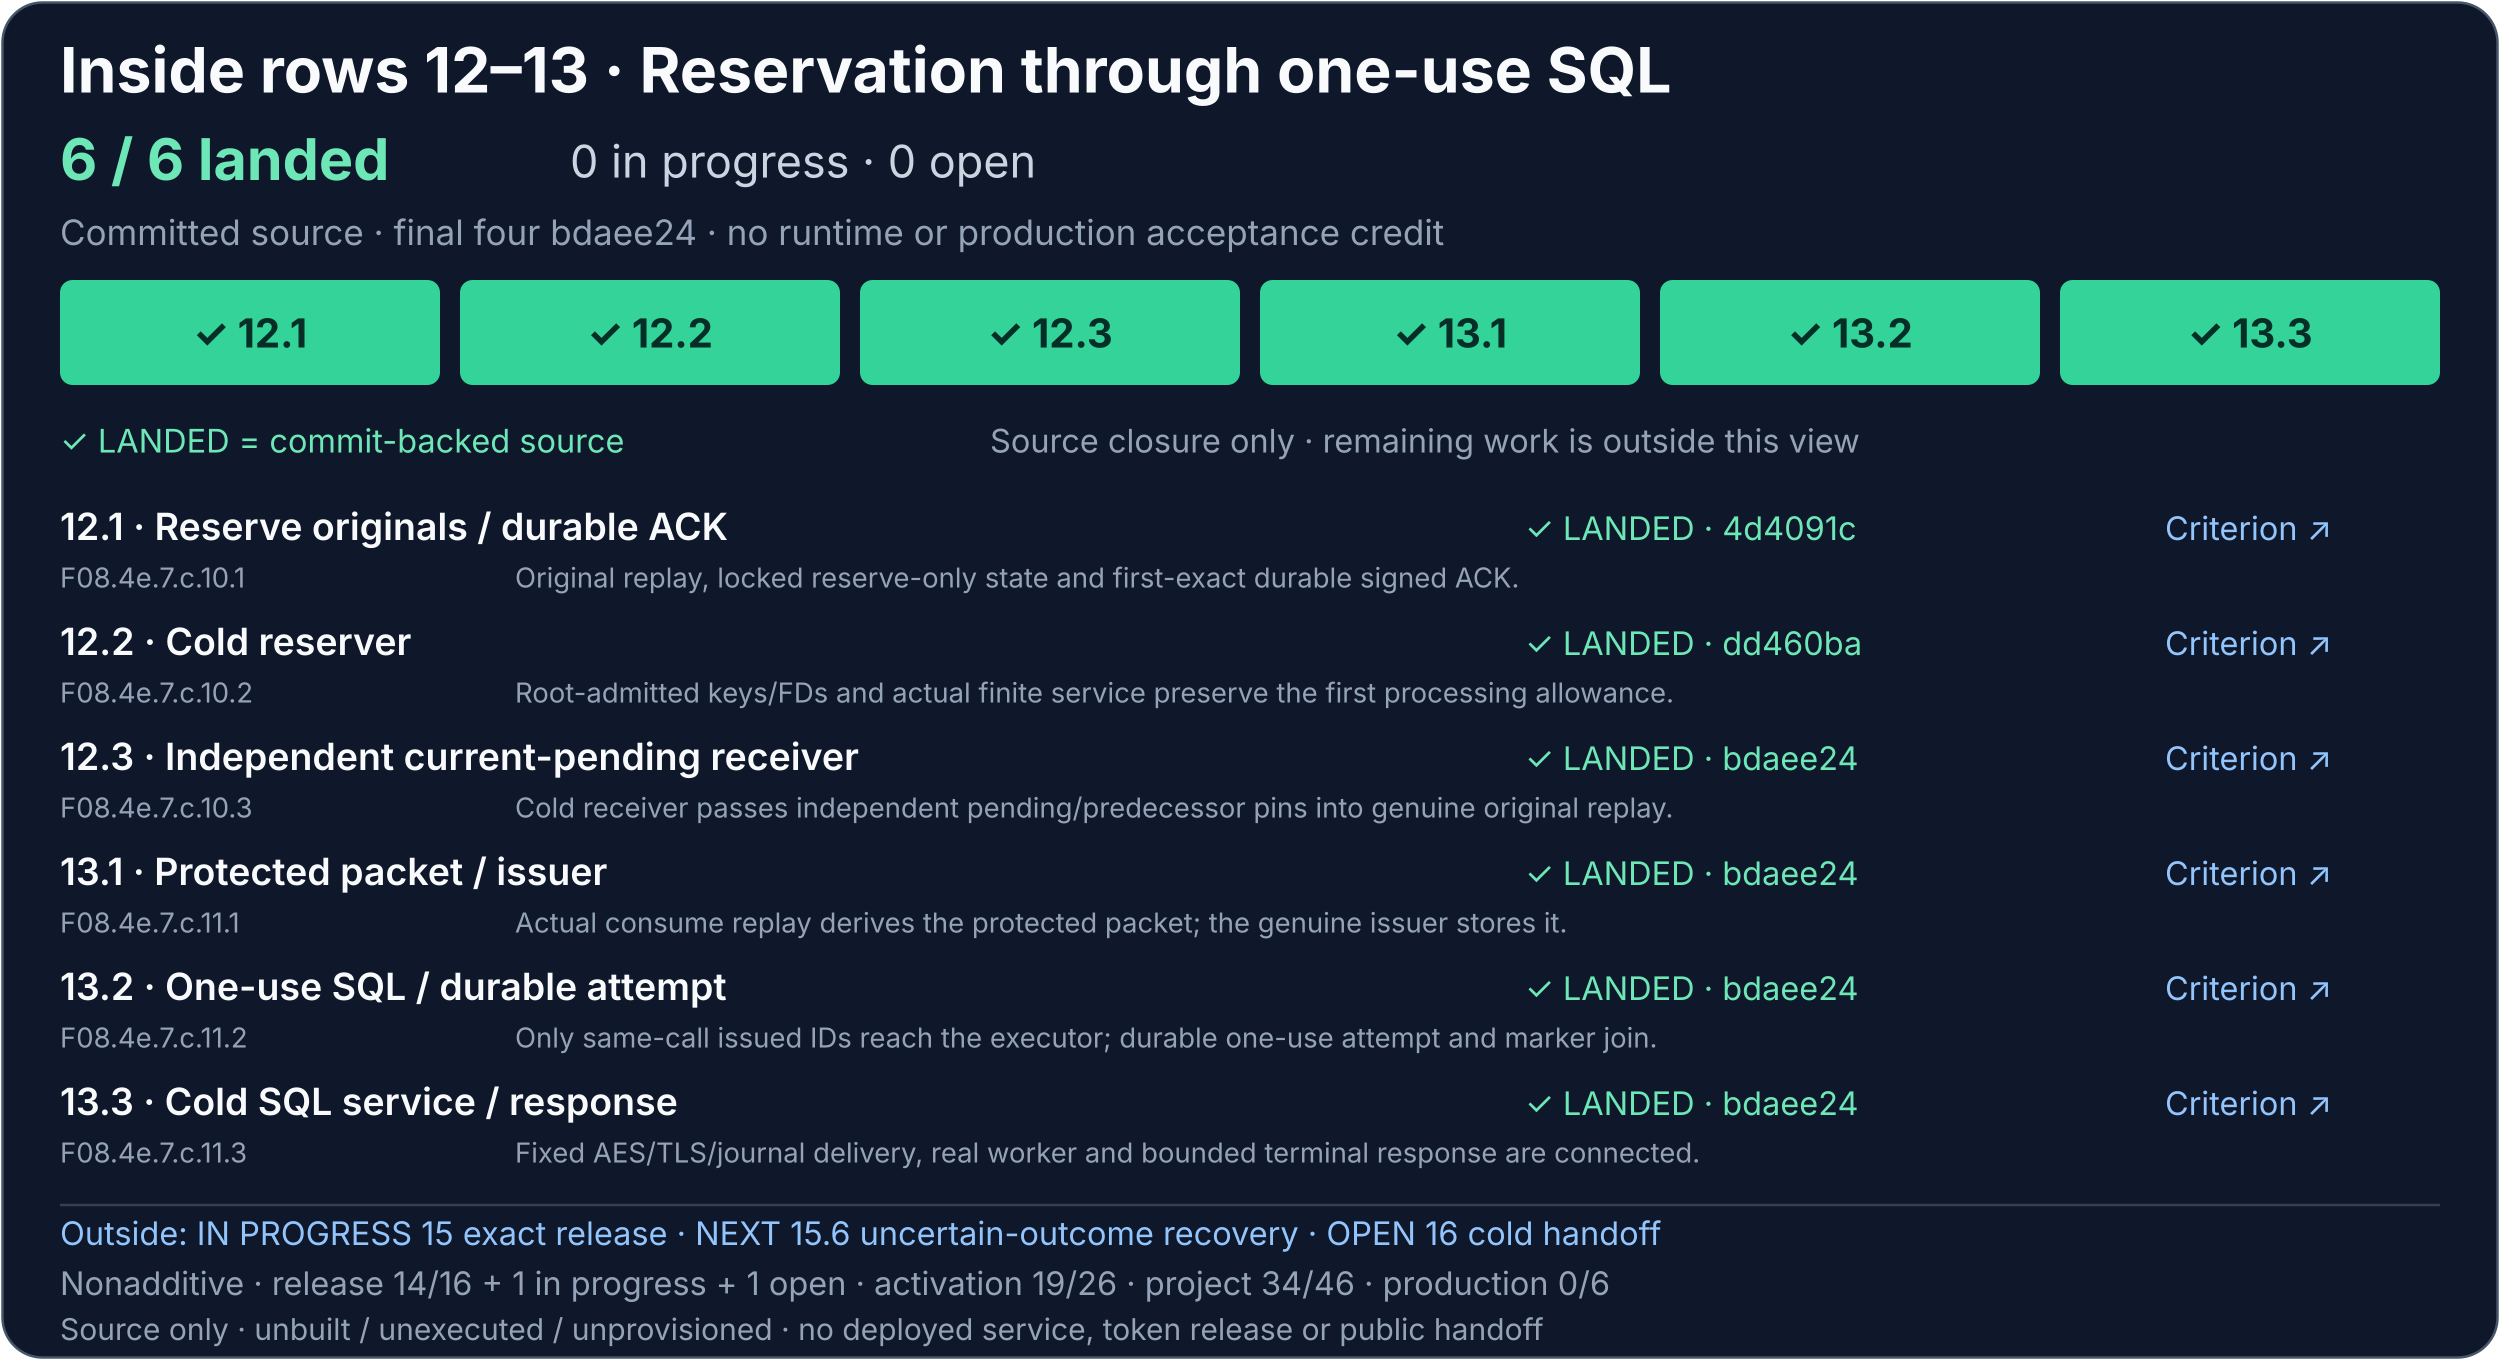
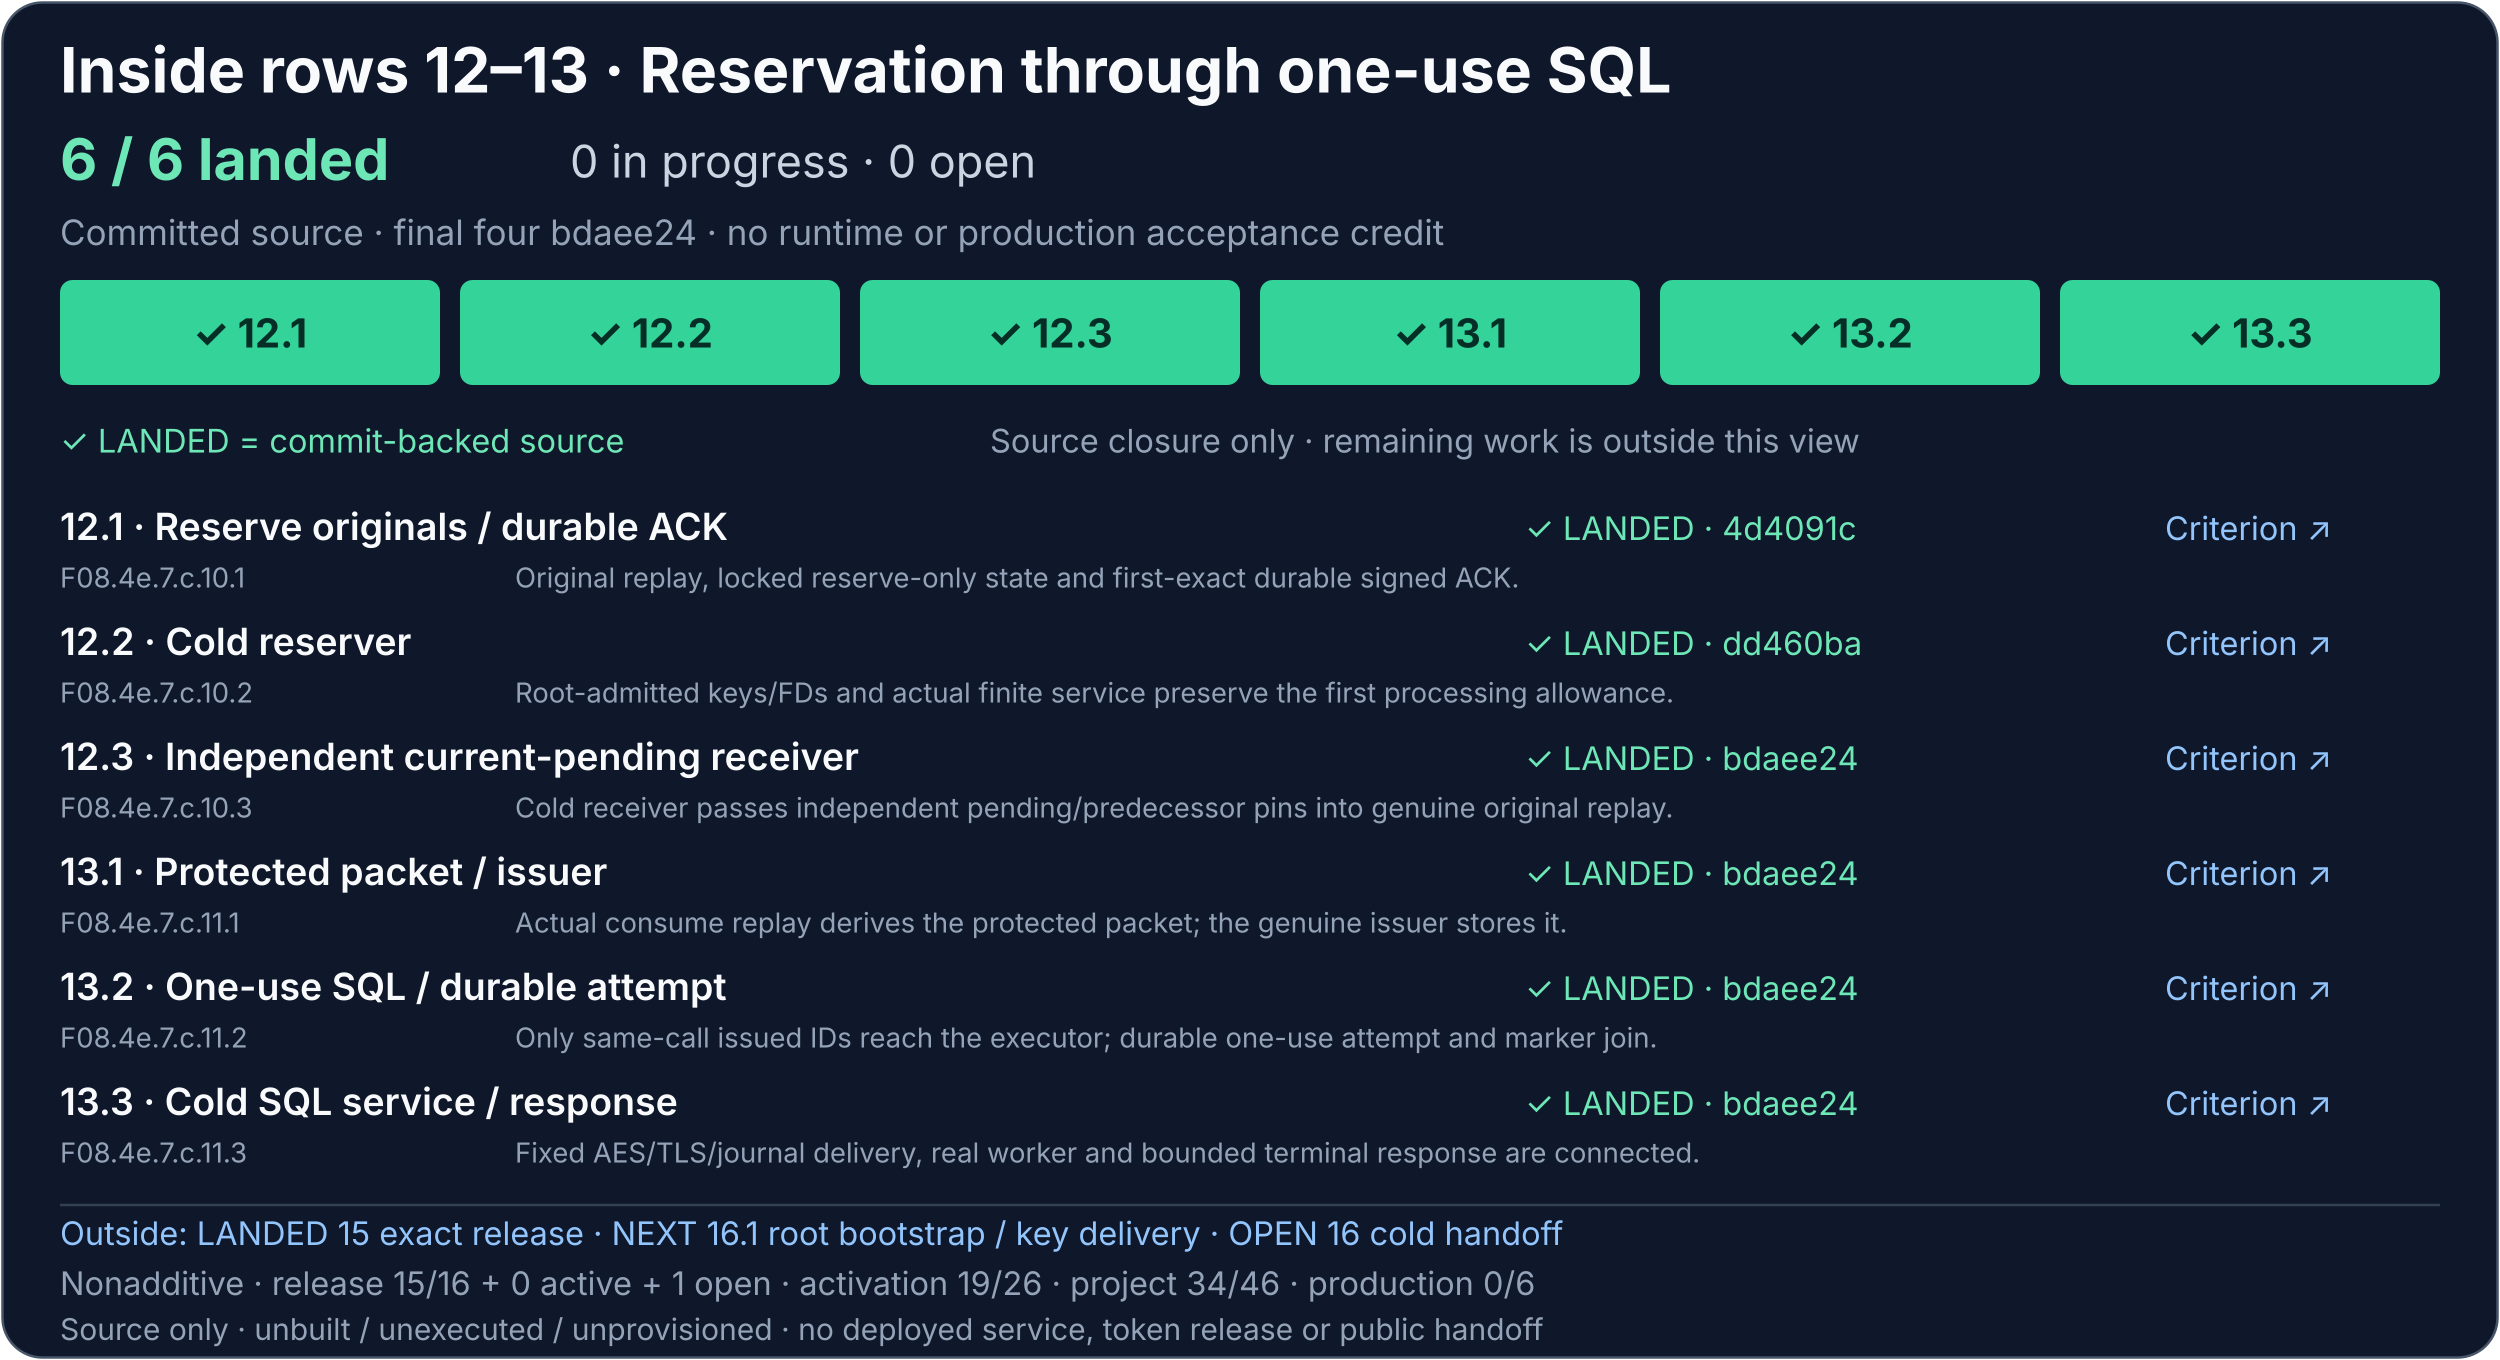
<svg xmlns="http://www.w3.org/2000/svg" width="1000" height="544" viewBox="0 0 1000 544" role="img" aria-labelledby="consume-sql-title consume-sql-description">
  <rect x="1" y="1" width="998" height="542" rx="16" fill="#0f172a" stroke="#475569" />
  <g font-family="system-ui, -apple-system, Segoe UI, sans-serif">
    <text x="24" y="37" fill="#f8fafc" font-size="25" font-weight="700">Inside rows 12–13 · Reservation through one-use SQL</text>
    <text x="24" y="72" fill="#6ee7b7" font-size="23" font-weight="700">6 / 6 landed</text>
    <text x="228" y="71" fill="#cbd5e1" font-size="18">0 in progress · 0 open</text>
    <text x="24" y="98" fill="#94a3b8" font-size="14">Committed source · final four bdaee24 · no runtime or production acceptance credit</text>
    <g font-size="16" font-weight="700" text-anchor="middle">
      <a href="../production-status.md#consume-reservation-and-sql-detail">
        <rect x="24" y="112" width="152" height="42" rx="5" fill="#34d399" />
        <text x="100" y="139" fill="#052e26">✓ 12.1</text>
      </a>
      <a href="../production-status.md#consume-reservation-and-sql-detail">
        <rect x="184" y="112" width="152" height="42" rx="5" fill="#34d399" />
        <text x="260" y="139" fill="#052e26">✓ 12.2</text>
      </a>
      <a href="../production-status.md#consume-reservation-and-sql-detail">
        <rect x="344" y="112" width="152" height="42" rx="5" fill="#34d399" />
        <text x="420" y="139" fill="#052e26">✓ 12.3</text>
      </a>
      <a href="../production-status.md#consume-reservation-and-sql-detail">
        <rect x="504" y="112" width="152" height="42" rx="5" fill="#34d399" />
        <text x="580" y="139" fill="#052e26">✓ 13.1</text>
      </a>
      <a href="../production-status.md#consume-reservation-and-sql-detail">
        <rect x="664" y="112" width="152" height="42" rx="5" fill="#34d399" />
        <text x="740" y="139" fill="#052e26">✓ 13.2</text>
      </a>
      <a href="../production-status.md#consume-reservation-and-sql-detail">
        <rect x="824" y="112" width="152" height="42" rx="5" fill="#34d399" />
        <text x="900" y="139" fill="#052e26">✓ 13.3</text>
      </a>
    </g>
    <text x="24" y="181" fill="#6ee7b7" font-size="13">✓ LANDED = commit-backed source</text>
    <text x="396" y="181" fill="#94a3b8" font-size="13">Source closure only · remaining work is outside this view</text>
    <g font-size="15" font-weight="600" fill="#f8fafc">
      <text x="24" y="216">12.1 · Reserve originals / durable ACK</text>
      <text x="24" y="262">12.2 · Cold reserver</text>
      <text x="24" y="308">12.3 · Independent current-pending receiver</text>
      <text x="24" y="354">13.1 · Protected packet / issuer</text>
      <text x="24" y="400">13.2 · One-use SQL / durable attempt</text>
      <text x="24" y="446">13.3 · Cold SQL service / response</text>
    </g>
    <g font-size="13">
      <a href="https://github.com/AndrewMohawk/serverware/commit/4d4091c72543477823ff4031bfac60e03d79b925">
        <text x="610" y="216" fill="#6ee7b7">✓ LANDED · 4d4091c</text>
      </a>
      <a href="https://github.com/AndrewMohawk/serverware/commit/dd460bae26946d2dd81af346abd7dee76d094ad5">
        <text x="610" y="262" fill="#6ee7b7">✓ LANDED · dd460ba</text>
      </a>
      <a href="https://github.com/AndrewMohawk/serverware/commit/bdaee247b937d5781c5ad0c75587eee861c9c3b0">
        <text x="610" y="308" fill="#6ee7b7">✓ LANDED · bdaee24</text>
      </a>
      <a href="https://github.com/AndrewMohawk/serverware/commit/bdaee247b937d5781c5ad0c75587eee861c9c3b0">
        <text x="610" y="354" fill="#6ee7b7">✓ LANDED · bdaee24</text>
      </a>
      <a href="https://github.com/AndrewMohawk/serverware/commit/bdaee247b937d5781c5ad0c75587eee861c9c3b0">
        <text x="610" y="400" fill="#6ee7b7">✓ LANDED · bdaee24</text>
      </a>
      <a href="https://github.com/AndrewMohawk/serverware/commit/bdaee247b937d5781c5ad0c75587eee861c9c3b0">
        <text x="610" y="446" fill="#6ee7b7">✓ LANDED · bdaee24</text>
      </a>
      <a href="../production-status.md#consume-reservation-and-sql-detail" fill="#93c5fd" text-decoration="underline">
        <text x="866" y="216">Criterion ↗</text>
        <text x="866" y="262">Criterion ↗</text>
        <text x="866" y="308">Criterion ↗</text>
        <text x="866" y="354">Criterion ↗</text>
        <text x="866" y="400">Criterion ↗</text>
        <text x="866" y="446">Criterion ↗</text>
      </a>
    </g>
    <g font-size="11" fill="#94a3b8">
      <text x="24" y="235">F08.4e.7.c.10.1</text>
      <text x="206" y="235">Original replay, locked reserve-only state and first-exact durable signed ACK.</text>
      <text x="24" y="281">F08.4e.7.c.10.2</text>
      <text x="206" y="281">Root-admitted keys/FDs and actual finite service preserve the first processing allowance.</text>
      <text x="24" y="327">F08.4e.7.c.10.3</text>
      <text x="206" y="327">Cold receiver passes independent pending/predecessor pins into genuine original replay.</text>
      <text x="24" y="373">F08.4e.7.c.11.1</text>
      <text x="206" y="373">Actual consume replay derives the protected packet; the genuine issuer stores it.</text>
      <text x="24" y="419">F08.4e.7.c.11.2</text>
      <text x="206" y="419">Only same-call issued IDs reach the executor; durable one-use attempt and marker join.</text>
      <text x="24" y="465">F08.4e.7.c.11.3</text>
      <text x="206" y="465">Fixed AES/TLS/journal delivery, real worker and bounded terminal response are connected.</text>
    </g>
    <path d="M24 482H976" stroke="#334155" />
    <a href="../production-status.md#exact-release-and-handoff-detail">
-       <text x="24" y="498" fill="#93c5fd" font-size="13">Outside: IN PROGRESS 15 exact release · NEXT 15.6 uncertain-outcome recovery · OPEN 16 cold handoff</text>
+       <text x="24" y="498" fill="#93c5fd" font-size="13">Outside: LANDED 15 exact release · NEXT 16.1 root bootstrap / key delivery · OPEN 16 cold handoff</text>
    </a>
-     <text x="24" y="518" fill="#94a3b8" font-size="13">Nonadditive · release 14/16 + 1 in progress + 1 open · activation 19/26 · project 34/46 · production 0/6</text>
+     <text x="24" y="518" fill="#94a3b8" font-size="13">Nonadditive · release 15/16 + 0 active + 1 open · activation 19/26 · project 34/46 · production 0/6</text>
    <text x="24" y="536" fill="#94a3b8" font-size="12">Source only · unbuilt / unexecuted / unprovisioned · no deployed service, token release or public handoff</text>
  </g>
</svg>
